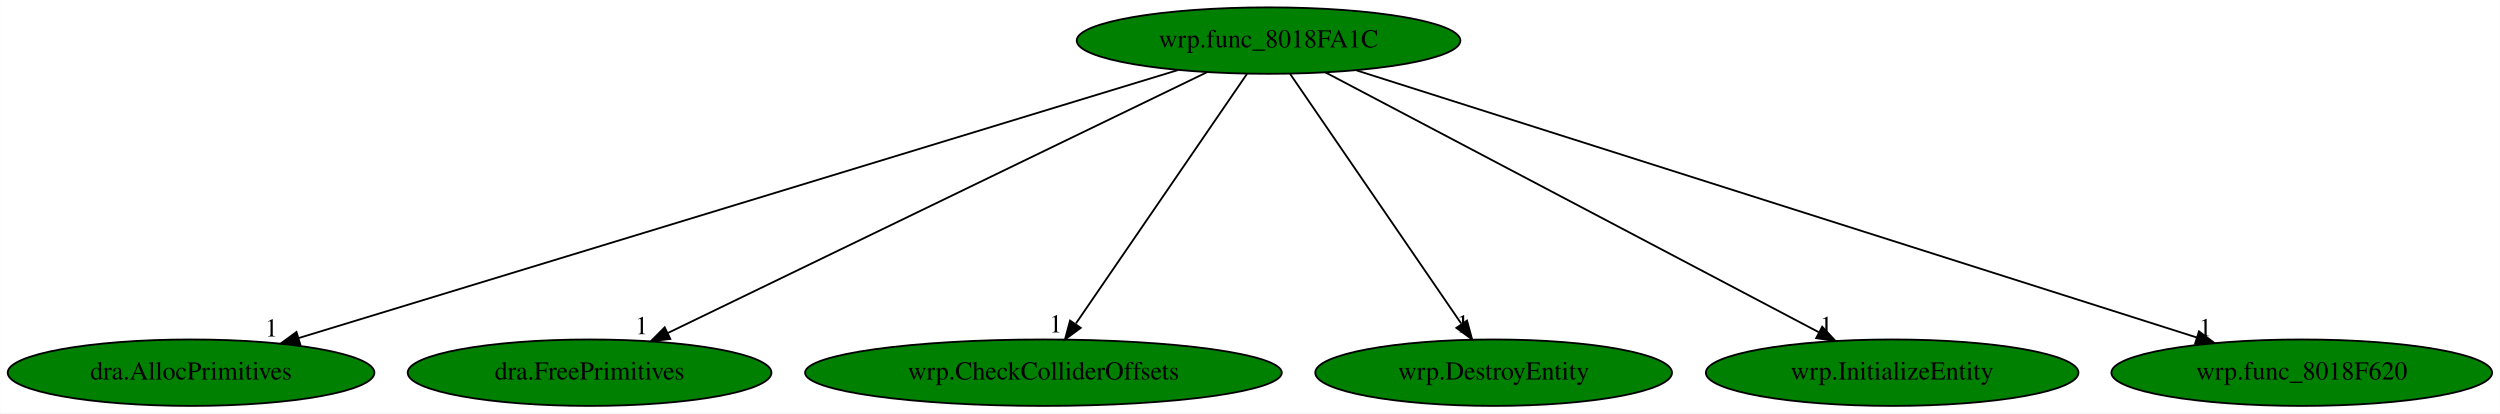
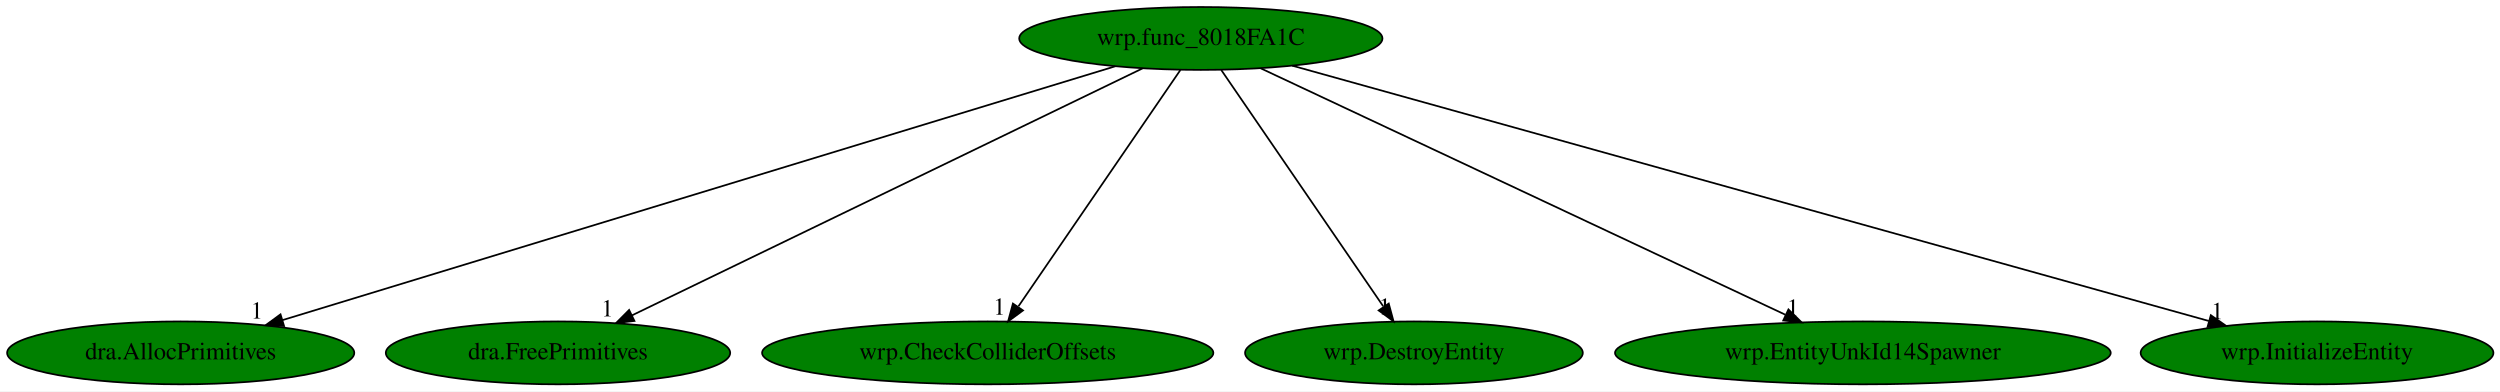
- <svg xmlns="http://www.w3.org/2000/svg" xmlns:xlink="http://www.w3.org/1999/xlink" width="1355pt" height="224pt" viewBox="0.00 0.00 1354.78 224.00">
+ <svg xmlns="http://www.w3.org/2000/svg" xmlns:xlink="http://www.w3.org/1999/xlink" width="1431pt" height="224pt" viewBox="0.00 0.00 1431.18 224.00">
  <g id="graph0" class="graph" transform="scale(1 1) rotate(0) translate(4 220)">
-     <polygon fill="white" stroke="transparent" points="-4,4 -4,-220 1350.78,-220 1350.78,4 -4,4" />
+     <polygon fill="white" stroke="transparent" points="-4,4 -4,-220 1427.18,-220 1427.18,4 -4,4" />
    <g id="node1" class="node">
      <ellipse fill="green" stroke="black" cx="683.44" cy="-198" rx="103.98" ry="18" />
      <text text-anchor="middle" x="683.44" y="-194.3" font-family="Times,serif" font-size="14.00">wrp.func_8018FA1C</text>
    </g>
    <g id="node2" class="node">
      <g id="a_node2">
        <a xlink:href="dra.AllocPrimitives.svg" xlink:title="dra.AllocPrimitives">
          <ellipse fill="green" stroke="black" cx="99.44" cy="-18" rx="99.38" ry="18" />
          <text text-anchor="middle" x="99.44" y="-14.3" font-family="Times,serif" font-size="14.00">dra.AllocPrimitives</text>
        </a>
      </g>
    </g>
    <g id="edge1" class="edge">
      <path fill="none" stroke="black" d="M634.4,-182.05C527.29,-149.41 272.81,-71.84 157.73,-36.77" />
      <polygon fill="black" stroke="black" points="158.62,-33.38 148.03,-33.81 156.58,-40.07 158.62,-33.38" />
      <text text-anchor="middle" x="143.03" y="-37.61" font-family="Times,serif" font-size="14.00">1</text>
    </g>
    <g id="node3" class="node">
      <g id="a_node3">
        <a xlink:href="dra.FreePrimitives.svg" xlink:title="dra.FreePrimitives">
          <ellipse fill="green" stroke="black" cx="315.44" cy="-18" rx="98.58" ry="18" />
          <text text-anchor="middle" x="315.44" y="-14.3" font-family="Times,serif" font-size="14.00">dra.FreePrimitives</text>
        </a>
      </g>
    </g>
    <g id="edge2" class="edge">
      <path fill="none" stroke="black" d="M650.13,-180.89C583.03,-148.43 431.68,-75.22 357.72,-39.45" />
      <polygon fill="black" stroke="black" points="359.2,-36.28 348.67,-35.07 356.15,-42.58 359.2,-36.28" />
      <text text-anchor="middle" x="343.67" y="-38.87" font-family="Times,serif" font-size="14.00">1</text>
    </g>
    <g id="node4" class="node">
      <g id="a_node4">
        <a xlink:href="wrp.CheckColliderOffsets.svg" xlink:title="wrp.CheckColliderOffsets">
          <ellipse fill="green" stroke="black" cx="561.44" cy="-18" rx="129.18" ry="18" />
          <text text-anchor="middle" x="561.44" y="-14.3" font-family="Times,serif" font-size="14.00">wrp.CheckColliderOffsets</text>
        </a>
      </g>
    </g>
    <g id="edge3" class="edge">
      <path fill="none" stroke="black" d="M671.74,-179.93C650.25,-148.57 604.35,-81.6 579.06,-44.71" />
      <polygon fill="black" stroke="black" points="581.64,-42.29 573.1,-36.02 575.87,-46.24 581.64,-42.29" />
      <text text-anchor="middle" x="568.1" y="-39.82" font-family="Times,serif" font-size="14.00">1</text>
    </g>
    <g id="node5" class="node">
      <g id="a_node5">
        <a xlink:href="wrp.DestroyEntity.svg" xlink:title="wrp.DestroyEntity">
          <ellipse fill="green" stroke="black" cx="805.44" cy="-18" rx="96.68" ry="18" />
          <text text-anchor="middle" x="805.44" y="-14.3" font-family="Times,serif" font-size="14.00">wrp.DestroyEntity</text>
        </a>
      </g>
    </g>
    <g id="edge4" class="edge">
      <path fill="none" stroke="black" d="M695.14,-179.93C716.64,-148.57 762.53,-81.6 787.82,-44.71" />
      <polygon fill="black" stroke="black" points="791.01,-46.24 793.78,-36.02 785.24,-42.29 791.01,-46.24" />
      <text text-anchor="middle" x="788.78" y="-39.82" font-family="Times,serif" font-size="14.00">1</text>
    </g>
    <g id="node6" class="node">
      <g id="a_node6">
-         <a xlink:href="wrp.InitializeEntity.svg" xlink:title="wrp.InitializeEntity">
-           <ellipse fill="green" stroke="black" cx="1021.44" cy="-18" rx="100.98" ry="18" />
-           <text text-anchor="middle" x="1021.44" y="-14.3" font-family="Times,serif" font-size="14.00">wrp.InitializeEntity</text>
+         <a xlink:href="wrp.EntityUnkId14Spawner.svg" xlink:title="wrp.EntityUnkId14Spawner">
+           <ellipse fill="green" stroke="black" cx="1062.44" cy="-18" rx="141.88" ry="18" />
+           <text text-anchor="middle" x="1062.44" y="-14.3" font-family="Times,serif" font-size="14.00">wrp.EntityUnkId14Spawner</text>
        </a>
      </g>
    </g>
    <g id="edge5" class="edge">
-       <path fill="none" stroke="black" d="M714.33,-180.73C775.81,-148.35 913.43,-75.88 981.6,-39.98" />
-       <polygon fill="black" stroke="black" points="983.53,-42.92 990.74,-35.17 980.26,-36.73 983.53,-42.92" />
-       <text text-anchor="middle" x="985.74" y="-38.97" font-family="Times,serif" font-size="14.00">1</text>
+       <path fill="none" stroke="black" d="M717.74,-180.89C786.59,-148.55 941.55,-75.78 1018.02,-39.86" />
+       <polygon fill="black" stroke="black" points="1019.83,-42.88 1027.39,-35.46 1016.85,-36.54 1019.83,-42.88" />
+       <text text-anchor="middle" x="1022.39" y="-39.26" font-family="Times,serif" font-size="14.00">1</text>
    </g>
    <g id="node7" class="node">
      <g id="a_node7">
-         <a xlink:href="wrp.func_8018F620.svg" xlink:title="wrp.func_8018F620">
-           <ellipse fill="green" stroke="black" cx="1243.44" cy="-18" rx="103.18" ry="18" />
-           <text text-anchor="middle" x="1243.44" y="-14.3" font-family="Times,serif" font-size="14.00">wrp.func_8018F620</text>
+         <a xlink:href="wrp.InitializeEntity.svg" xlink:title="wrp.InitializeEntity">
+           <ellipse fill="green" stroke="black" cx="1322.44" cy="-18" rx="100.98" ry="18" />
+           <text text-anchor="middle" x="1322.44" y="-14.3" font-family="Times,serif" font-size="14.00">wrp.InitializeEntity</text>
        </a>
      </g>
    </g>
    <g id="edge6" class="edge">
-       <path fill="none" stroke="black" d="M731.19,-181.82C834.01,-149.14 1076.03,-72.21 1186.57,-37.08" />
-       <polygon fill="black" stroke="black" points="1187.74,-40.38 1196.21,-34.01 1185.62,-33.71 1187.74,-40.38" />
-       <text text-anchor="middle" x="1191.21" y="-37.81" font-family="Times,serif" font-size="14.00">1</text>
+       <path fill="none" stroke="black" d="M735.73,-182.43C852.69,-149.85 1134.96,-71.23 1260.48,-36.26" />
+       <polygon fill="black" stroke="black" points="1261.63,-39.57 1270.32,-33.52 1259.75,-32.83 1261.63,-39.57" />
+       <text text-anchor="middle" x="1265.32" y="-37.32" font-family="Times,serif" font-size="14.00">1</text>
    </g>
  </g>
</svg>
